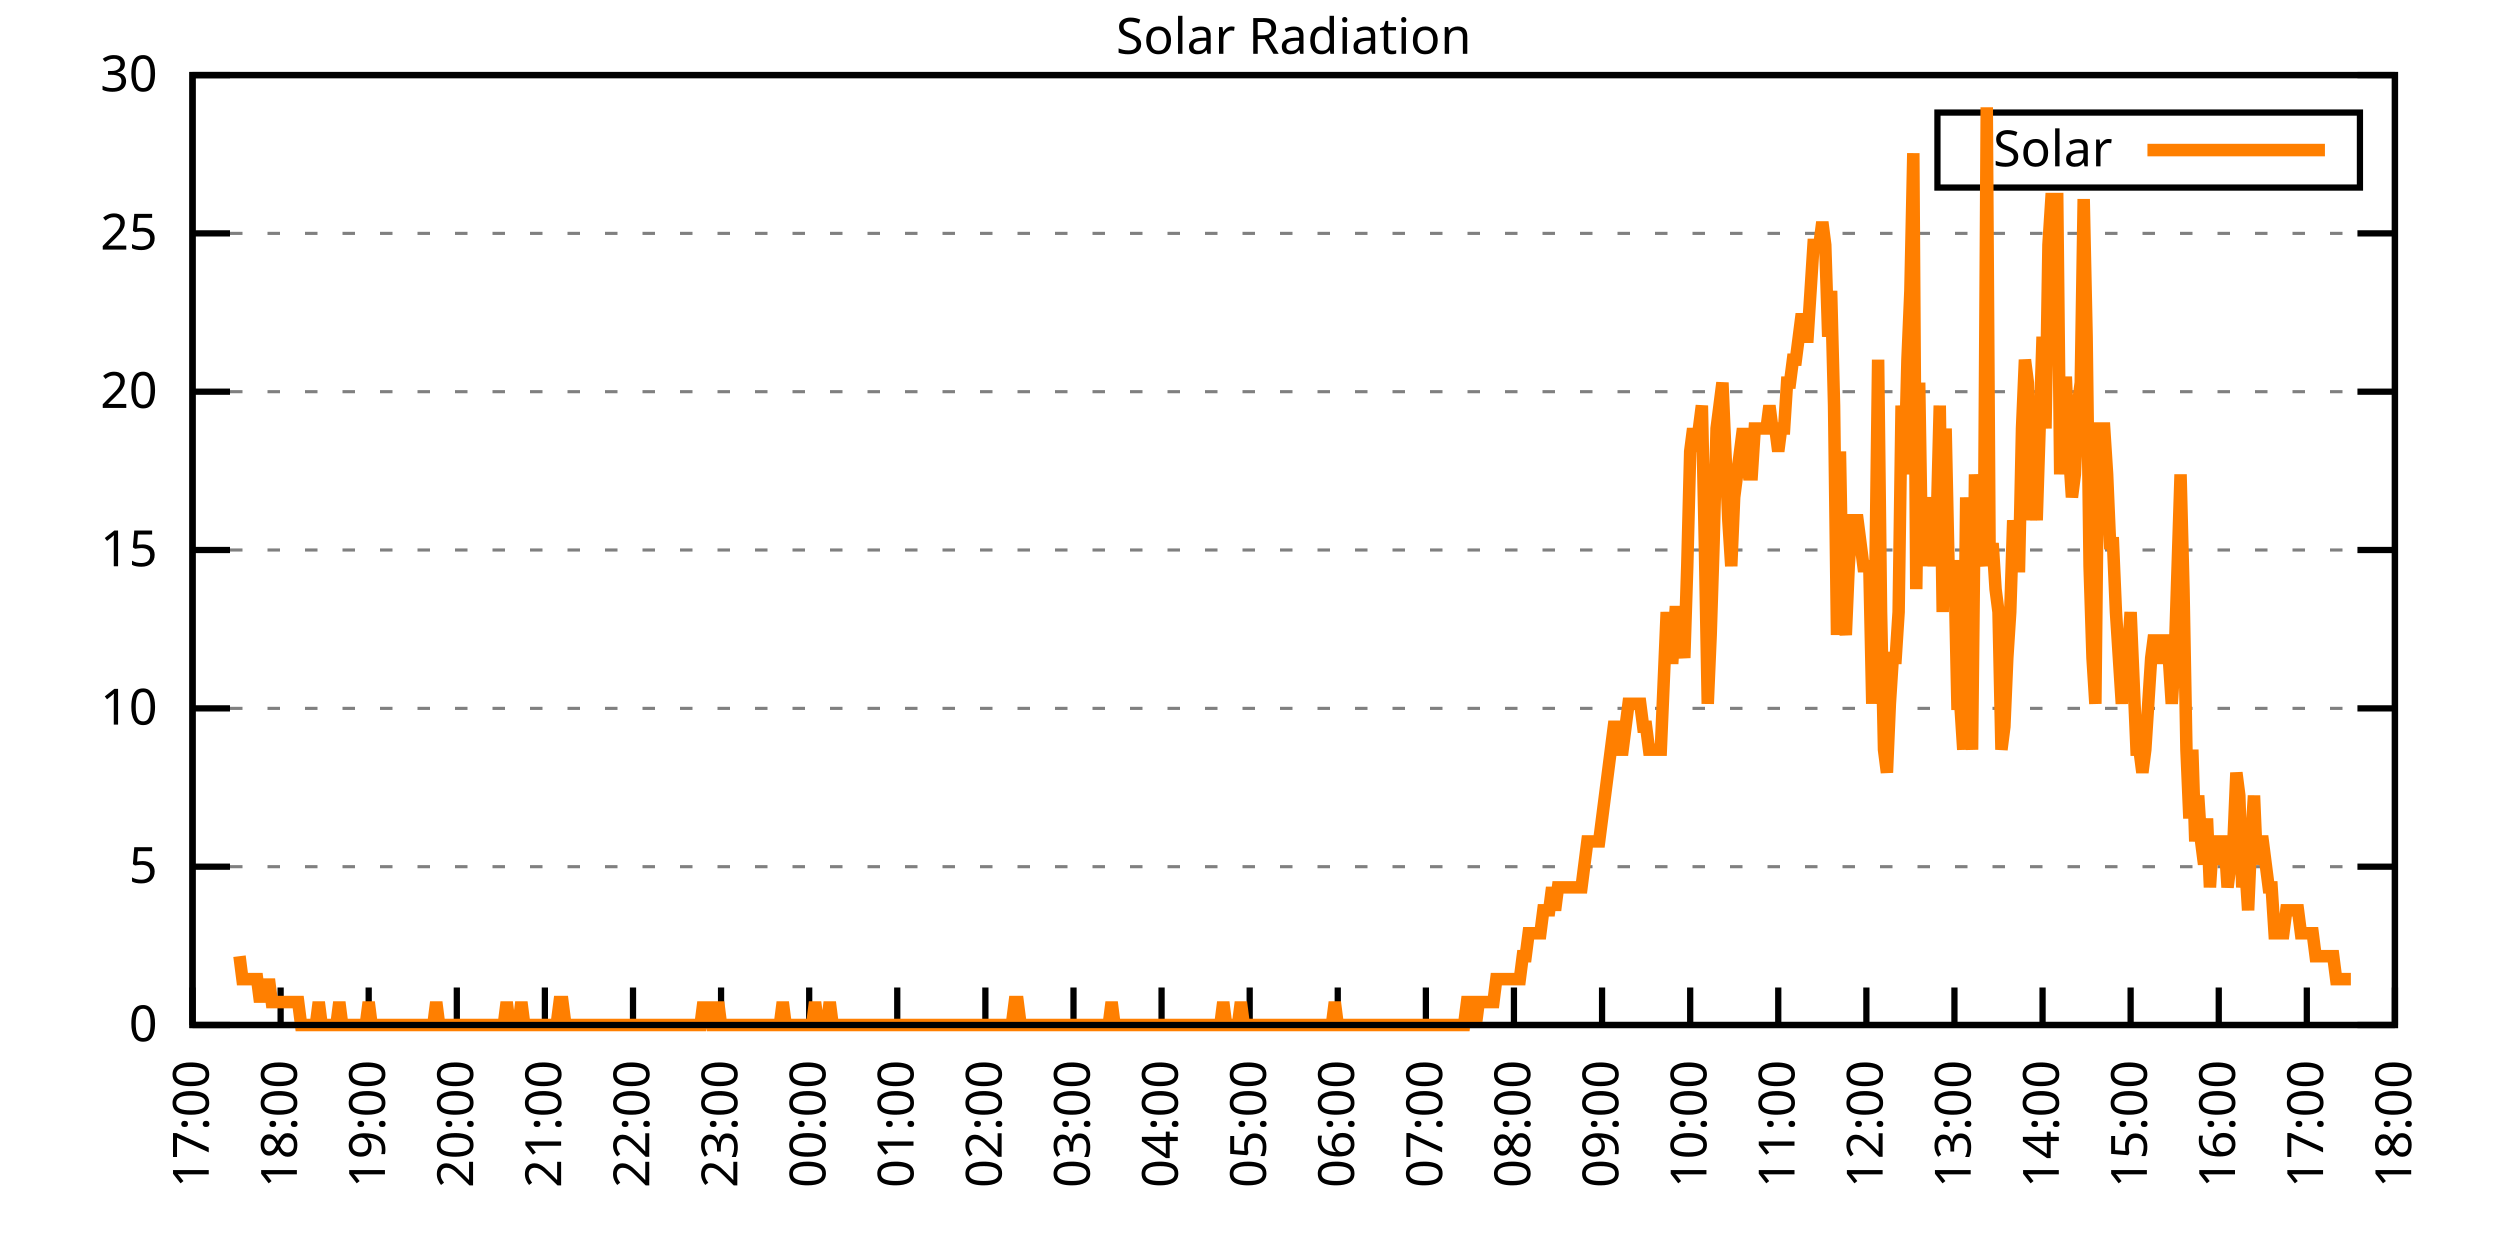
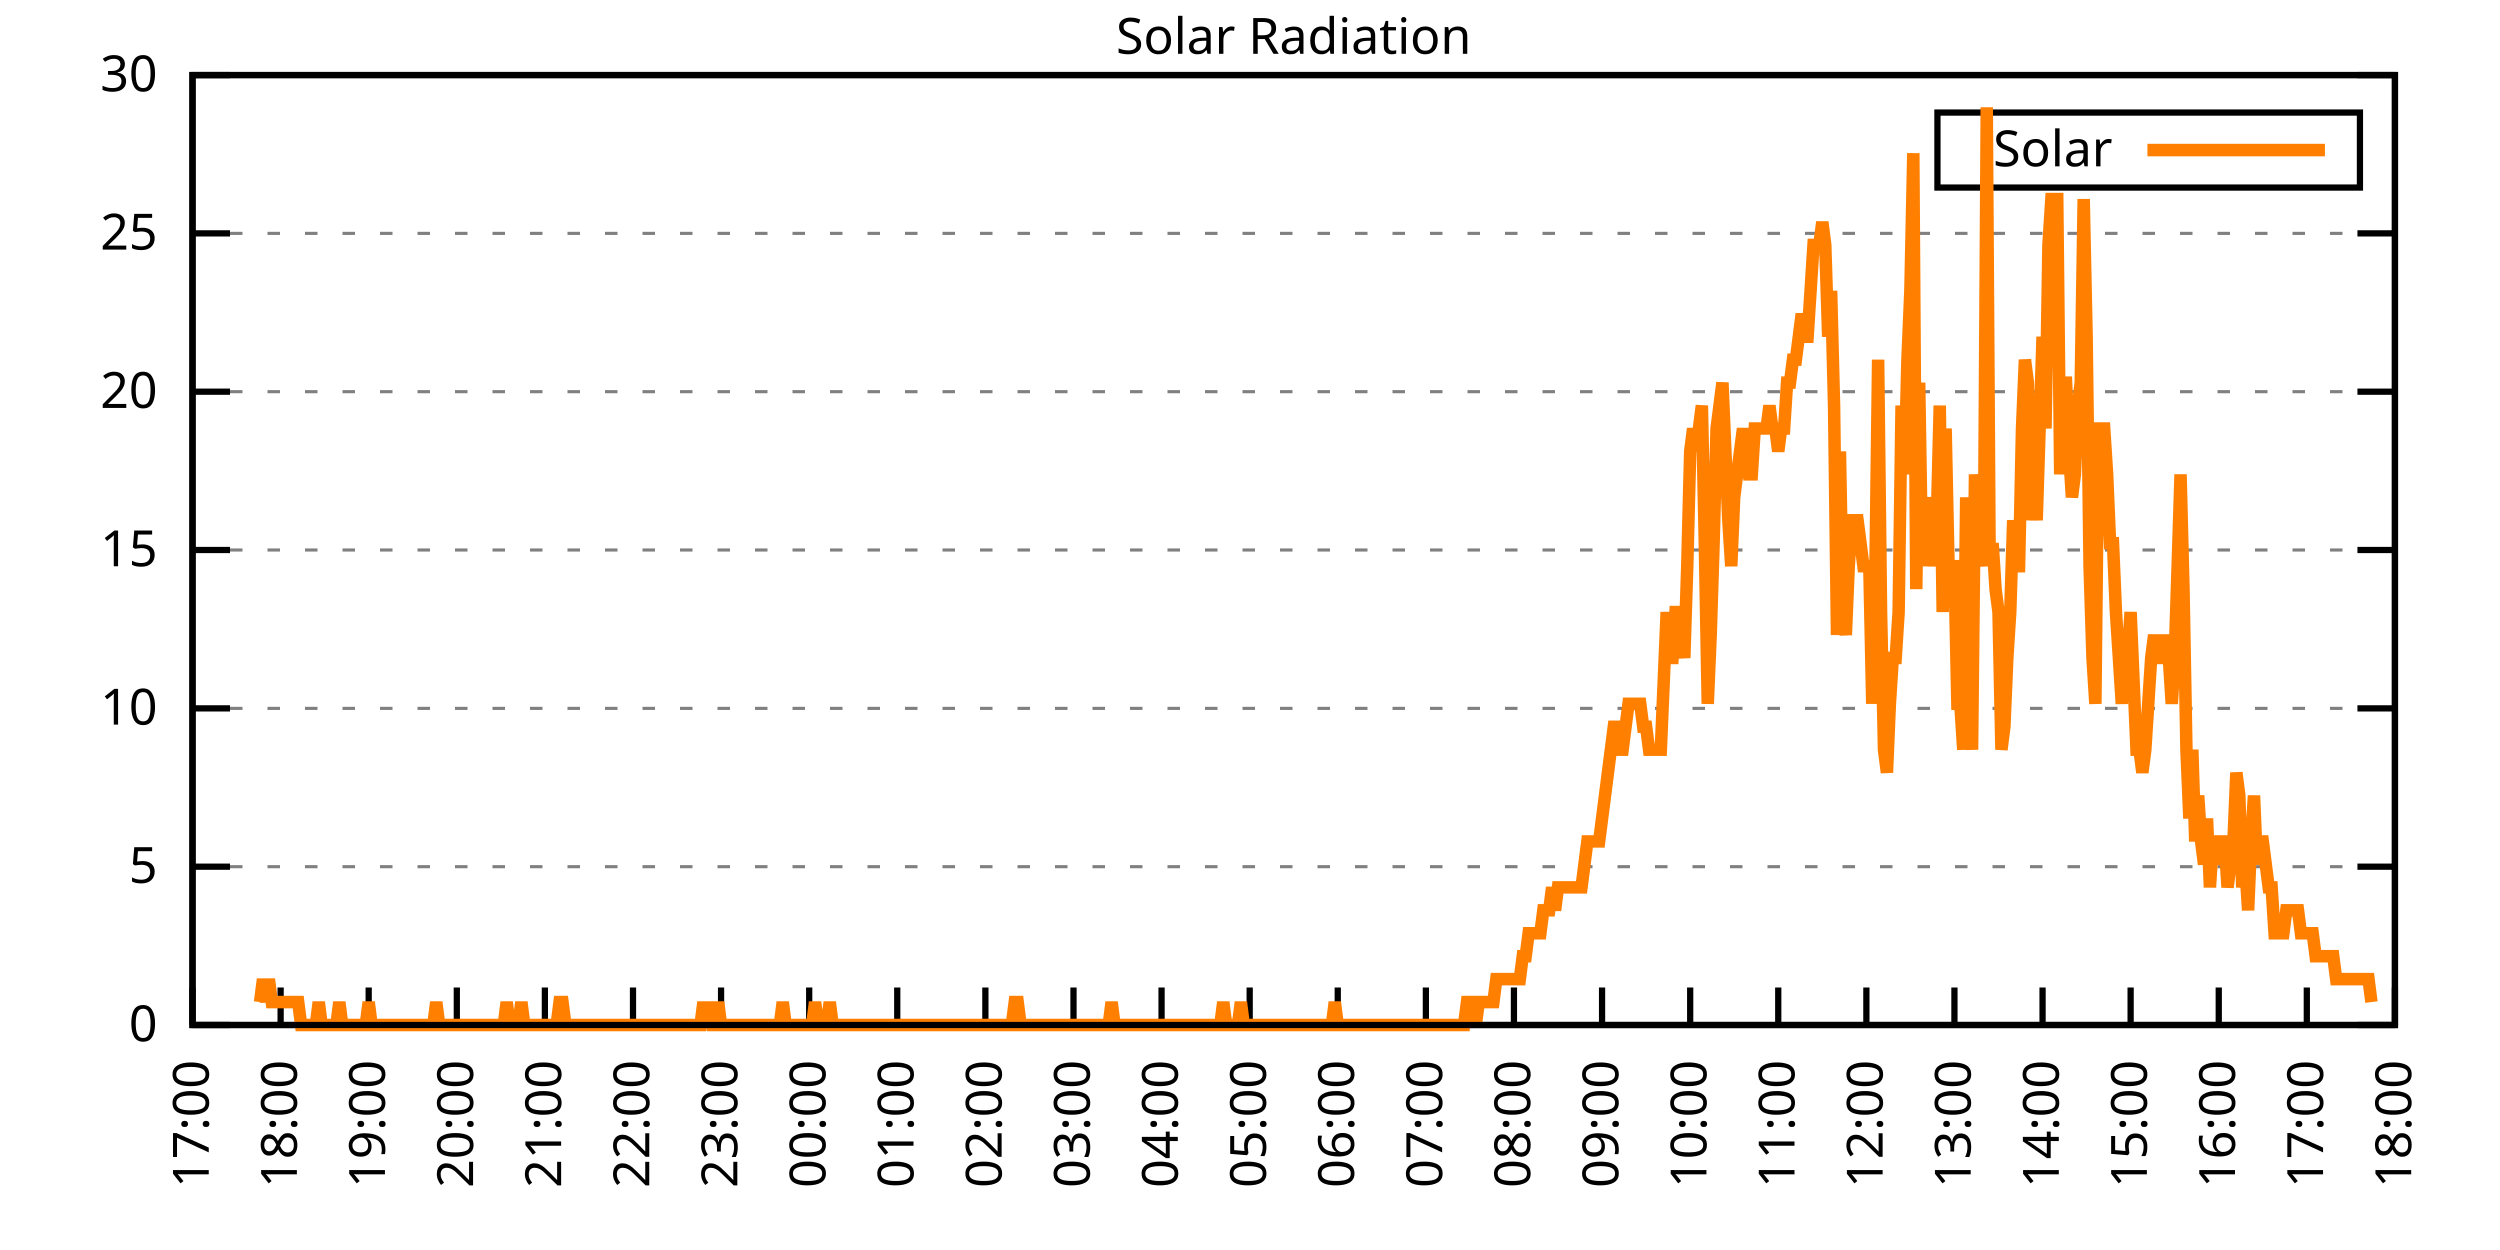
<svg xmlns="http://www.w3.org/2000/svg" xmlns:xlink="http://www.w3.org/1999/xlink" width="400" height="200" viewBox="0 0 400 200">
  <g id="gnuplot_canvas">
    <rect x="0" y="0" width="400" height="200" fill="none" />
    <defs>
      <circle id="gpDot" r="0.5" stroke-width="0.5" stroke="currentColor" />
      <path id="gpPt0" stroke-width="0.333" stroke="currentColor" d="M-1,0 h2 M0,-1 v2" />
      <path id="gpPt1" stroke-width="0.333" stroke="currentColor" d="M-1,-1 L1,1 M1,-1 L-1,1" />
      <path id="gpPt2" stroke-width="0.333" stroke="currentColor" d="M-1,0 L1,0 M0,-1 L0,1 M-1,-1 L1,1 M-1,1 L1,-1" />
      <rect id="gpPt3" stroke-width="0.333" stroke="currentColor" x="-1" y="-1" width="2" height="2" />
      <rect id="gpPt4" stroke-width="0.333" stroke="currentColor" fill="currentColor" x="-1" y="-1" width="2" height="2" />
      <circle id="gpPt5" stroke-width="0.333" stroke="currentColor" cx="0" cy="0" r="1" />
      <use xlink:href="#gpPt5" id="gpPt6" fill="currentColor" stroke="none" />
      <path id="gpPt7" stroke-width="0.333" stroke="currentColor" d="M0,-1.33 L-1.33,0.67 L1.33,0.67 z" />
      <use xlink:href="#gpPt7" id="gpPt8" fill="currentColor" stroke="none" />
      <use xlink:href="#gpPt7" id="gpPt9" stroke="currentColor" transform="rotate(180)" />
      <use xlink:href="#gpPt9" id="gpPt10" fill="currentColor" stroke="none" />
      <use xlink:href="#gpPt3" id="gpPt11" stroke="currentColor" transform="rotate(45)" />
      <use xlink:href="#gpPt11" id="gpPt12" fill="currentColor" stroke="none" />
      <path id="gpPt13" stroke-width="0.333" stroke="currentColor" d="M0,1.330 L1.265,0.411 L0.782,-1.067 L-0.782,-1.076 L-1.265,0.411 z" />
      <use xlink:href="#gpPt13" id="gpPt14" fill="currentColor" stroke="none" />
      <filter id="textbox" filterUnits="objectBoundingBox" x="0" y="0" height="1" width="1">
        <feFlood flood-color="white" flood-opacity="1" result="bgnd" />
        <feComposite in="SourceGraphic" in2="bgnd" operator="atop" />
      </filter>
      <filter id="greybox" filterUnits="objectBoundingBox" x="0" y="0" height="1" width="1">
        <feFlood flood-color="lightgrey" flood-opacity="1" result="grey" />
        <feComposite in="SourceGraphic" in2="grey" operator="atop" />
      </filter>
    </defs>
    <g fill="none" color="white" stroke="currentColor" stroke-width="1.00" stroke-linecap="butt" stroke-linejoin="miter">
</g>
    <g fill="none" color="black" stroke="currentColor" stroke-width="1.00" stroke-linecap="butt" stroke-linejoin="miter">
      <g stroke="none" shape-rendering="crispEdges">
        <polygon fill="rgb(255, 255, 255)" points="30.80,164.00 383.18,164.00 383.18,12.02 30.80,12.02 " />
      </g>
    </g>
    <g fill="none" color="black" stroke="currentColor" stroke-width="1.00" stroke-linecap="butt" stroke-linejoin="miter">
</g>
    <g fill="none" color="black" stroke="black" stroke-width="0.50" stroke-linecap="butt" stroke-linejoin="miter">
</g>
    <g fill="none" color="gray" stroke="currentColor" stroke-width="0.50" stroke-linecap="butt" stroke-linejoin="miter">
      <path stroke="gray" stroke-dasharray="2,4" class="gridline" d="M30.80,164.00 L383.19,164.00  " />
    </g>
    <g fill="none" color="gray" stroke="gray" stroke-width="1.00" stroke-linecap="butt" stroke-linejoin="miter">
</g>
    <g fill="none" color="black" stroke="currentColor" stroke-width="1.00" stroke-linecap="butt" stroke-linejoin="miter">
      <path stroke="black" d="M30.80,164.00 L36.80,164.00 M383.19,164.00 L377.19,164.00  " />
      <g transform="translate(25.20,166.60)" stroke="none" fill="black" font-family="Sans" font-size="8.00" text-anchor="end">
        <text>
          <tspan font-family="Sans"> 0</tspan>
        </text>
      </g>
    </g>
    <g fill="none" color="black" stroke="currentColor" stroke-width="1.00" stroke-linecap="butt" stroke-linejoin="miter">
</g>
    <g fill="none" color="black" stroke="black" stroke-width="0.50" stroke-linecap="butt" stroke-linejoin="miter">
</g>
    <g fill="none" color="gray" stroke="currentColor" stroke-width="0.50" stroke-linecap="butt" stroke-linejoin="miter">
      <path stroke="gray" stroke-dasharray="2,4" class="gridline" d="M30.80,138.67 L383.19,138.67  " />
    </g>
    <g fill="none" color="gray" stroke="gray" stroke-width="1.00" stroke-linecap="butt" stroke-linejoin="miter">
</g>
    <g fill="none" color="black" stroke="currentColor" stroke-width="1.00" stroke-linecap="butt" stroke-linejoin="miter">
      <path stroke="black" d="M30.80,138.67 L36.80,138.67 M383.19,138.67 L377.19,138.67  " />
      <g transform="translate(25.20,141.27)" stroke="none" fill="black" font-family="Sans" font-size="8.00" text-anchor="end">
        <text>
          <tspan font-family="Sans"> 5</tspan>
        </text>
      </g>
    </g>
    <g fill="none" color="black" stroke="currentColor" stroke-width="1.00" stroke-linecap="butt" stroke-linejoin="miter">
</g>
    <g fill="none" color="black" stroke="black" stroke-width="0.50" stroke-linecap="butt" stroke-linejoin="miter">
</g>
    <g fill="none" color="gray" stroke="currentColor" stroke-width="0.50" stroke-linecap="butt" stroke-linejoin="miter">
      <path stroke="gray" stroke-dasharray="2,4" class="gridline" d="M30.80,113.34 L383.19,113.34  " />
    </g>
    <g fill="none" color="gray" stroke="gray" stroke-width="1.00" stroke-linecap="butt" stroke-linejoin="miter">
</g>
    <g fill="none" color="black" stroke="currentColor" stroke-width="1.00" stroke-linecap="butt" stroke-linejoin="miter">
      <path stroke="black" d="M30.80,113.34 L36.80,113.34 M383.19,113.34 L377.19,113.34  " />
      <g transform="translate(25.20,115.94)" stroke="none" fill="black" font-family="Sans" font-size="8.00" text-anchor="end">
        <text>
          <tspan font-family="Sans"> 10</tspan>
        </text>
      </g>
    </g>
    <g fill="none" color="black" stroke="currentColor" stroke-width="1.00" stroke-linecap="butt" stroke-linejoin="miter">
</g>
    <g fill="none" color="black" stroke="black" stroke-width="0.50" stroke-linecap="butt" stroke-linejoin="miter">
</g>
    <g fill="none" color="gray" stroke="currentColor" stroke-width="0.50" stroke-linecap="butt" stroke-linejoin="miter">
      <path stroke="gray" stroke-dasharray="2,4" class="gridline" d="M30.80,88.00 L383.19,88.00  " />
    </g>
    <g fill="none" color="gray" stroke="gray" stroke-width="1.00" stroke-linecap="butt" stroke-linejoin="miter">
</g>
    <g fill="none" color="black" stroke="currentColor" stroke-width="1.00" stroke-linecap="butt" stroke-linejoin="miter">
      <path stroke="black" d="M30.80,88.00 L36.80,88.00 M383.19,88.00 L377.19,88.00  " />
      <g transform="translate(25.20,90.60)" stroke="none" fill="black" font-family="Sans" font-size="8.00" text-anchor="end">
        <text>
          <tspan font-family="Sans"> 15</tspan>
        </text>
      </g>
    </g>
    <g fill="none" color="black" stroke="currentColor" stroke-width="1.00" stroke-linecap="butt" stroke-linejoin="miter">
</g>
    <g fill="none" color="black" stroke="black" stroke-width="0.50" stroke-linecap="butt" stroke-linejoin="miter">
</g>
    <g fill="none" color="gray" stroke="currentColor" stroke-width="0.50" stroke-linecap="butt" stroke-linejoin="miter">
      <path stroke="gray" stroke-dasharray="2,4" class="gridline" d="M30.80,62.67 L383.19,62.67  " />
    </g>
    <g fill="none" color="gray" stroke="gray" stroke-width="1.00" stroke-linecap="butt" stroke-linejoin="miter">
</g>
    <g fill="none" color="black" stroke="currentColor" stroke-width="1.00" stroke-linecap="butt" stroke-linejoin="miter">
      <path stroke="black" d="M30.80,62.67 L36.80,62.67 M383.19,62.67 L377.19,62.67  " />
      <g transform="translate(25.20,65.27)" stroke="none" fill="black" font-family="Sans" font-size="8.00" text-anchor="end">
        <text>
          <tspan font-family="Sans"> 20</tspan>
        </text>
      </g>
    </g>
    <g fill="none" color="black" stroke="currentColor" stroke-width="1.00" stroke-linecap="butt" stroke-linejoin="miter">
</g>
    <g fill="none" color="black" stroke="black" stroke-width="0.50" stroke-linecap="butt" stroke-linejoin="miter">
</g>
    <g fill="none" color="gray" stroke="currentColor" stroke-width="0.50" stroke-linecap="butt" stroke-linejoin="miter">
      <path stroke="gray" stroke-dasharray="2,4" class="gridline" d="M30.80,37.34 L383.19,37.34  " />
    </g>
    <g fill="none" color="gray" stroke="gray" stroke-width="1.00" stroke-linecap="butt" stroke-linejoin="miter">
</g>
    <g fill="none" color="black" stroke="currentColor" stroke-width="1.00" stroke-linecap="butt" stroke-linejoin="miter">
      <path stroke="black" d="M30.80,37.34 L36.80,37.34 M383.19,37.34 L377.19,37.34  " />
      <g transform="translate(25.20,39.94)" stroke="none" fill="black" font-family="Sans" font-size="8.00" text-anchor="end">
        <text>
          <tspan font-family="Sans"> 25</tspan>
        </text>
      </g>
    </g>
    <g fill="none" color="black" stroke="currentColor" stroke-width="1.00" stroke-linecap="butt" stroke-linejoin="miter">
</g>
    <g fill="none" color="black" stroke="black" stroke-width="0.50" stroke-linecap="butt" stroke-linejoin="miter">
</g>
    <g fill="none" color="gray" stroke="currentColor" stroke-width="0.50" stroke-linecap="butt" stroke-linejoin="miter">
      <path stroke="gray" stroke-dasharray="2,4" class="gridline" d="M30.80,12.01 L383.19,12.01  " />
    </g>
    <g fill="none" color="gray" stroke="gray" stroke-width="1.00" stroke-linecap="butt" stroke-linejoin="miter">
</g>
    <g fill="none" color="black" stroke="currentColor" stroke-width="1.00" stroke-linecap="butt" stroke-linejoin="miter">
      <path stroke="black" d="M30.80,12.01 L36.80,12.01 M383.19,12.01 L377.19,12.01  " />
      <g transform="translate(25.20,14.61)" stroke="none" fill="black" font-family="Sans" font-size="8.00" text-anchor="end">
        <text>
          <tspan font-family="Sans"> 30</tspan>
        </text>
      </g>
    </g>
    <g fill="none" color="black" stroke="currentColor" stroke-width="1.00" stroke-linecap="butt" stroke-linejoin="miter">
      <path stroke="black" d="M30.80,164.00 L30.80,158.00  " />
      <g transform="translate(33.40,169.60) rotate(270.00)" stroke="none" fill="black" font-family="Sans" font-size="8.00" text-anchor="end">
        <text>
          <tspan font-family="Sans">17:00</tspan>
        </text>
      </g>
    </g>
    <g fill="none" color="black" stroke="currentColor" stroke-width="1.00" stroke-linecap="butt" stroke-linejoin="miter">
      <path stroke="black" d="M44.90,164.00 L44.90,158.00  " />
      <g transform="translate(47.50,169.60) rotate(270.00)" stroke="none" fill="black" font-family="Sans" font-size="8.00" text-anchor="end">
        <text>
          <tspan font-family="Sans">18:00</tspan>
        </text>
      </g>
    </g>
    <g fill="none" color="black" stroke="currentColor" stroke-width="1.00" stroke-linecap="butt" stroke-linejoin="miter">
      <path stroke="black" d="M58.99,164.00 L58.99,158.00  " />
      <g transform="translate(61.59,169.60) rotate(270.00)" stroke="none" fill="black" font-family="Sans" font-size="8.00" text-anchor="end">
        <text>
          <tspan font-family="Sans">19:00</tspan>
        </text>
      </g>
    </g>
    <g fill="none" color="black" stroke="currentColor" stroke-width="1.00" stroke-linecap="butt" stroke-linejoin="miter">
      <path stroke="black" d="M73.09,164.00 L73.09,158.00  " />
      <g transform="translate(75.69,169.60) rotate(270.00)" stroke="none" fill="black" font-family="Sans" font-size="8.00" text-anchor="end">
        <text>
          <tspan font-family="Sans">20:00</tspan>
        </text>
      </g>
    </g>
    <g fill="none" color="black" stroke="currentColor" stroke-width="1.00" stroke-linecap="butt" stroke-linejoin="miter">
      <path stroke="black" d="M87.18,164.00 L87.18,158.00  " />
      <g transform="translate(89.78,169.60) rotate(270.00)" stroke="none" fill="black" font-family="Sans" font-size="8.00" text-anchor="end">
        <text>
          <tspan font-family="Sans">21:00</tspan>
        </text>
      </g>
    </g>
    <g fill="none" color="black" stroke="currentColor" stroke-width="1.00" stroke-linecap="butt" stroke-linejoin="miter">
      <path stroke="black" d="M101.28,164.00 L101.28,158.00  " />
      <g transform="translate(103.88,169.60) rotate(270.00)" stroke="none" fill="black" font-family="Sans" font-size="8.00" text-anchor="end">
        <text>
          <tspan font-family="Sans">22:00</tspan>
        </text>
      </g>
    </g>
    <g fill="none" color="black" stroke="currentColor" stroke-width="1.00" stroke-linecap="butt" stroke-linejoin="miter">
      <path stroke="black" d="M115.37,164.00 L115.37,158.00  " />
      <g transform="translate(117.97,169.60) rotate(270.00)" stroke="none" fill="black" font-family="Sans" font-size="8.00" text-anchor="end">
        <text>
          <tspan font-family="Sans">23:00</tspan>
        </text>
      </g>
    </g>
    <g fill="none" color="black" stroke="currentColor" stroke-width="1.00" stroke-linecap="butt" stroke-linejoin="miter">
      <path stroke="black" d="M129.47,164.00 L129.47,158.00  " />
      <g transform="translate(132.07,169.60) rotate(270.00)" stroke="none" fill="black" font-family="Sans" font-size="8.00" text-anchor="end">
        <text>
          <tspan font-family="Sans">00:00</tspan>
        </text>
      </g>
    </g>
    <g fill="none" color="black" stroke="currentColor" stroke-width="1.00" stroke-linecap="butt" stroke-linejoin="miter">
      <path stroke="black" d="M143.56,164.00 L143.56,158.00  " />
      <g transform="translate(146.16,169.60) rotate(270.00)" stroke="none" fill="black" font-family="Sans" font-size="8.00" text-anchor="end">
        <text>
          <tspan font-family="Sans">01:00</tspan>
        </text>
      </g>
    </g>
    <g fill="none" color="black" stroke="currentColor" stroke-width="1.00" stroke-linecap="butt" stroke-linejoin="miter">
      <path stroke="black" d="M157.66,164.00 L157.66,158.00  " />
      <g transform="translate(160.26,169.60) rotate(270.00)" stroke="none" fill="black" font-family="Sans" font-size="8.00" text-anchor="end">
        <text>
          <tspan font-family="Sans">02:00</tspan>
        </text>
      </g>
    </g>
    <g fill="none" color="black" stroke="currentColor" stroke-width="1.00" stroke-linecap="butt" stroke-linejoin="miter">
      <path stroke="black" d="M171.76,164.00 L171.76,158.00  " />
      <g transform="translate(174.36,169.60) rotate(270.00)" stroke="none" fill="black" font-family="Sans" font-size="8.00" text-anchor="end">
        <text>
          <tspan font-family="Sans">03:00</tspan>
        </text>
      </g>
    </g>
    <g fill="none" color="black" stroke="currentColor" stroke-width="1.00" stroke-linecap="butt" stroke-linejoin="miter">
      <path stroke="black" d="M185.85,164.00 L185.85,158.00  " />
      <g transform="translate(188.45,169.60) rotate(270.00)" stroke="none" fill="black" font-family="Sans" font-size="8.00" text-anchor="end">
        <text>
          <tspan font-family="Sans">04:00</tspan>
        </text>
      </g>
    </g>
    <g fill="none" color="black" stroke="currentColor" stroke-width="1.00" stroke-linecap="butt" stroke-linejoin="miter">
      <path stroke="black" d="M199.95,164.00 L199.95,158.00  " />
      <g transform="translate(202.55,169.60) rotate(270.00)" stroke="none" fill="black" font-family="Sans" font-size="8.00" text-anchor="end">
        <text>
          <tspan font-family="Sans">05:00</tspan>
        </text>
      </g>
    </g>
    <g fill="none" color="black" stroke="currentColor" stroke-width="1.00" stroke-linecap="butt" stroke-linejoin="miter">
      <path stroke="black" d="M214.04,164.00 L214.04,158.00  " />
      <g transform="translate(216.64,169.60) rotate(270.00)" stroke="none" fill="black" font-family="Sans" font-size="8.00" text-anchor="end">
        <text>
          <tspan font-family="Sans">06:00</tspan>
        </text>
      </g>
    </g>
    <g fill="none" color="black" stroke="currentColor" stroke-width="1.00" stroke-linecap="butt" stroke-linejoin="miter">
      <path stroke="black" d="M228.14,164.00 L228.14,158.00  " />
      <g transform="translate(230.74,169.60) rotate(270.00)" stroke="none" fill="black" font-family="Sans" font-size="8.00" text-anchor="end">
        <text>
          <tspan font-family="Sans">07:00</tspan>
        </text>
      </g>
    </g>
    <g fill="none" color="black" stroke="currentColor" stroke-width="1.00" stroke-linecap="butt" stroke-linejoin="miter">
      <path stroke="black" d="M242.23,164.00 L242.23,158.00  " />
      <g transform="translate(244.83,169.60) rotate(270.00)" stroke="none" fill="black" font-family="Sans" font-size="8.00" text-anchor="end">
        <text>
          <tspan font-family="Sans">08:00</tspan>
        </text>
      </g>
    </g>
    <g fill="none" color="black" stroke="currentColor" stroke-width="1.00" stroke-linecap="butt" stroke-linejoin="miter">
      <path stroke="black" d="M256.33,164.00 L256.33,158.00  " />
      <g transform="translate(258.93,169.60) rotate(270.00)" stroke="none" fill="black" font-family="Sans" font-size="8.00" text-anchor="end">
        <text>
          <tspan font-family="Sans">09:00</tspan>
        </text>
      </g>
    </g>
    <g fill="none" color="black" stroke="currentColor" stroke-width="1.00" stroke-linecap="butt" stroke-linejoin="miter">
      <path stroke="black" d="M270.43,164.00 L270.43,158.00  " />
      <g transform="translate(273.03,169.60) rotate(270.00)" stroke="none" fill="black" font-family="Sans" font-size="8.00" text-anchor="end">
        <text>
          <tspan font-family="Sans">10:00</tspan>
        </text>
      </g>
    </g>
    <g fill="none" color="black" stroke="currentColor" stroke-width="1.00" stroke-linecap="butt" stroke-linejoin="miter">
      <path stroke="black" d="M284.52,164.00 L284.52,158.00  " />
      <g transform="translate(287.12,169.60) rotate(270.00)" stroke="none" fill="black" font-family="Sans" font-size="8.00" text-anchor="end">
        <text>
          <tspan font-family="Sans">11:00</tspan>
        </text>
      </g>
    </g>
    <g fill="none" color="black" stroke="currentColor" stroke-width="1.00" stroke-linecap="butt" stroke-linejoin="miter">
      <path stroke="black" d="M298.62,164.00 L298.62,158.00  " />
      <g transform="translate(301.22,169.60) rotate(270.00)" stroke="none" fill="black" font-family="Sans" font-size="8.00" text-anchor="end">
        <text>
          <tspan font-family="Sans">12:00</tspan>
        </text>
      </g>
    </g>
    <g fill="none" color="black" stroke="currentColor" stroke-width="1.00" stroke-linecap="butt" stroke-linejoin="miter">
      <path stroke="black" d="M312.71,164.00 L312.71,158.00  " />
      <g transform="translate(315.31,169.60) rotate(270.00)" stroke="none" fill="black" font-family="Sans" font-size="8.00" text-anchor="end">
        <text>
          <tspan font-family="Sans">13:00</tspan>
        </text>
      </g>
    </g>
    <g fill="none" color="black" stroke="currentColor" stroke-width="1.00" stroke-linecap="butt" stroke-linejoin="miter">
      <path stroke="black" d="M326.81,164.00 L326.81,158.00  " />
      <g transform="translate(329.41,169.60) rotate(270.00)" stroke="none" fill="black" font-family="Sans" font-size="8.00" text-anchor="end">
        <text>
          <tspan font-family="Sans">14:00</tspan>
        </text>
      </g>
    </g>
    <g fill="none" color="black" stroke="currentColor" stroke-width="1.00" stroke-linecap="butt" stroke-linejoin="miter">
      <path stroke="black" d="M340.90,164.00 L340.90,158.00  " />
      <g transform="translate(343.50,169.60) rotate(270.00)" stroke="none" fill="black" font-family="Sans" font-size="8.00" text-anchor="end">
        <text>
          <tspan font-family="Sans">15:00</tspan>
        </text>
      </g>
    </g>
    <g fill="none" color="black" stroke="currentColor" stroke-width="1.00" stroke-linecap="butt" stroke-linejoin="miter">
      <path stroke="black" d="M355.00,164.00 L355.00,158.00  " />
      <g transform="translate(357.60,169.60) rotate(270.00)" stroke="none" fill="black" font-family="Sans" font-size="8.00" text-anchor="end">
        <text>
          <tspan font-family="Sans">16:00</tspan>
        </text>
      </g>
    </g>
    <g fill="none" color="black" stroke="currentColor" stroke-width="1.00" stroke-linecap="butt" stroke-linejoin="miter">
      <path stroke="black" d="M369.09,164.00 L369.09,158.00  " />
      <g transform="translate(371.69,169.60) rotate(270.00)" stroke="none" fill="black" font-family="Sans" font-size="8.00" text-anchor="end">
        <text>
          <tspan font-family="Sans">17:00</tspan>
        </text>
      </g>
    </g>
    <g fill="none" color="black" stroke="currentColor" stroke-width="1.00" stroke-linecap="butt" stroke-linejoin="miter">
      <path stroke="black" d="M383.19,164.00 L383.19,158.00  " />
      <g transform="translate(385.79,169.60) rotate(270.00)" stroke="none" fill="black" font-family="Sans" font-size="8.00" text-anchor="end">
        <text>
          <tspan font-family="Sans">18:00</tspan>
        </text>
      </g>
    </g>
    <g fill="none" color="black" stroke="currentColor" stroke-width="1.00" stroke-linecap="butt" stroke-linejoin="miter">
</g>
    <g fill="none" color="black" stroke="currentColor" stroke-width="1.00" stroke-linecap="butt" stroke-linejoin="miter">
      <path stroke="black" d="M30.80,12.01 L30.80,164.00 L383.19,164.00 L383.19,12.01 L30.80,12.01 Z  " />
    </g>
    <g fill="none" color="black" stroke="currentColor" stroke-width="1.00" stroke-linecap="butt" stroke-linejoin="miter">
</g>
    <g fill="none" color="black" stroke="currentColor" stroke-width="1.00" stroke-linecap="butt" stroke-linejoin="miter">
      <path stroke="black" d="M309.99,30.01 L309.99,18.01 L377.59,18.01 L377.59,30.01 L309.99,30.01 Z  " />
    </g>
    <g id="Solar_Radiation_plot_1">
      <g fill="none" color="white" stroke="black" stroke-width="2.00" stroke-linecap="butt" stroke-linejoin="miter">
</g>
      <g fill="none" color="black" stroke="currentColor" stroke-width="2.00" stroke-linecap="butt" stroke-linejoin="miter">
        <g transform="translate(337.99,26.61)" stroke="none" fill="black" font-family="Sans" font-size="8.00" text-anchor="end">
          <text>
            <tspan font-family="Sans">Solar</tspan>
          </text>
        </g>
      </g>
      <g fill="none" color="black" stroke="currentColor" stroke-width="2.00" stroke-linecap="butt" stroke-linejoin="miter">
-         <path stroke="rgb(255, 127,   0)" d="M343.59,24.01 L371.99,24.01 M38.32,152.99 L38.79,156.66 L39.26,156.66 L39.73,156.66 L40.20,156.66 L40.67,156.66   L41.14,156.66 L41.61,160.33 L42.08,156.66 L42.55,160.33 L43.02,156.66 L43.49,160.33 L43.96,160.33 L44.43,160.33   L44.90,160.33 L45.37,160.33 L45.84,160.33 L46.31,160.33 L46.78,160.33 L47.24,160.33 L47.71,160.33 L48.18,164.00   L48.65,164.00 L49.12,164.00 L49.59,164.00 L50.06,164.00 L50.53,164.00 L51.00,160.33 L51.47,164.00 L51.94,164.00   L52.41,164.00 L52.88,164.00 L53.35,164.00 L53.82,164.00 L54.29,160.33 L54.76,164.00 L55.23,164.00 L55.70,164.00   L56.17,164.00 L56.64,164.00 L57.11,164.00 L57.58,164.00 L58.05,164.00 L58.52,164.00 L58.99,160.33 L59.46,164.00   L59.93,164.00 L60.40,164.00 L60.87,164.00 L61.34,164.00 L61.81,164.00 L62.28,164.00 L62.75,164.00 L63.22,164.00   L63.69,164.00 L64.16,164.00 L64.63,164.00 L65.10,164.00 L65.57,164.00 L66.04,164.00 L66.51,164.00 L66.98,164.00   L67.45,164.00 L67.92,164.00 L68.39,164.00 L68.86,164.00 L69.33,164.00 L69.80,160.33 L70.27,164.00 L70.74,164.00   L71.21,164.00 L71.68,164.00 L72.15,164.00 L72.62,164.00 L73.09,164.00 L73.56,164.00 L74.03,164.00 L74.50,164.00   L74.97,164.00 L75.44,164.00 L75.91,164.00 L76.38,164.00 L76.85,164.00 L77.32,164.00 L77.79,164.00 L78.26,164.00   L78.73,164.00 L79.19,164.00 L79.66,164.00 L80.13,164.00 L80.60,164.00 L81.07,160.33 L81.54,164.00 L82.01,164.00   L82.48,164.00 L82.95,164.00 L83.42,160.33 L83.89,164.00 L84.36,164.00 L84.83,164.00 L85.30,164.00 L85.77,164.00   L86.24,164.00 L86.71,164.00 L87.18,164.00 L87.65,164.00 L88.12,164.00 L88.59,164.00 L89.06,164.00 L89.53,160.33   L90.00,160.33 L90.47,164.00 L90.94,164.00 L91.41,164.00 L91.88,164.00 L92.35,164.00 L92.82,164.00 L93.29,164.00   L93.76,164.00 L94.23,164.00 L94.70,164.00 L95.17,164.00 L95.64,164.00 L96.11,164.00 L96.58,164.00 L97.05,164.00   L97.52,164.00 L97.99,164.00 L98.46,164.00 L98.93,164.00 L99.40,164.00 L99.87,164.00 L100.34,164.00 L100.81,164.00   L101.28,164.00 L101.75,164.00 L102.22,164.00 L102.69,164.00 L103.16,164.00 L103.63,164.00 L104.10,164.00 L104.57,164.00   L105.04,164.00 L105.51,164.00 L105.98,164.00 L106.45,164.00 L106.92,164.00 L107.39,164.00 L107.86,164.00 L108.33,164.00   L108.80,164.00 L109.27,164.00 L109.74,164.00 L110.21,164.00 L110.68,164.00 L111.14,164.00 L111.61,164.00 L112.08,164.00   L112.55,160.33 L113.02,164.00 L113.49,160.33 L113.96,164.00 L114.43,164.00 L114.90,160.33 L115.37,164.00 L115.84,164.00   L116.31,164.00 L116.78,164.00 L117.25,164.00 L117.72,164.00 L118.19,164.00 L118.66,164.00 L119.13,164.00 L119.60,164.00   L120.07,164.00 L120.54,164.00 L121.01,164.00 L121.48,164.00 L121.95,164.00 L122.42,164.00 L122.89,164.00 L123.36,164.00   L123.83,164.00 L124.30,164.00 L124.77,164.00 L125.24,160.33 L125.71,164.00 L126.18,164.00 L126.65,164.00 L127.12,164.00   L127.59,164.00 L128.06,164.00 L128.53,164.00 L129.00,164.00 L129.47,164.00 L129.94,164.00 L130.41,160.33 L130.88,164.00   L131.35,164.00 L131.82,164.00 L132.29,164.00 L132.76,160.33 L133.23,164.00 L133.70,164.00 L134.17,164.00 L134.64,164.00   L135.11,164.00 L135.58,164.00 L136.05,164.00 L136.52,164.00 L136.99,164.00 L137.46,164.00 L137.93,164.00 L138.40,164.00   L138.87,164.00 L139.34,164.00 L139.81,164.00 L140.28,164.00 L140.75,164.00 L141.22,164.00 L141.69,164.00 L142.16,164.00   L142.63,164.00 L143.09,164.00 L143.56,164.00 L144.03,164.00 L144.50,164.00 L144.97,164.00 L145.44,164.00 L145.91,164.00   L146.38,164.00 L146.85,164.00 L147.32,164.00 L147.79,164.00 L148.26,164.00 L148.73,164.00 L149.20,164.00 L149.67,164.00   L150.14,164.00 L150.61,164.00 L151.08,164.00 L151.55,164.00 L152.02,164.00 L152.49,164.00 L152.96,164.00 L153.43,164.00   L153.90,164.00 L154.37,164.00 L154.84,164.00 L155.31,164.00 L155.78,164.00 L156.25,164.00 L156.72,164.00 L157.19,164.00   L157.66,164.00 L158.13,164.00 L158.60,164.00 L159.07,164.00 L159.54,164.00 L160.01,164.00 L160.48,164.00 L160.95,164.00   L161.42,164.00 L161.89,164.00 L162.36,160.33 L162.83,160.33 L163.30,164.00 L163.77,164.00 L164.24,164.00 L164.71,164.00   L165.18,164.00 L165.65,164.00 L166.12,164.00 L166.59,164.00 L167.06,164.00 L167.53,164.00 L168.00,164.00 L168.47,164.00   L168.94,164.00 L169.41,164.00 L169.88,164.00 L170.35,164.00 L170.82,164.00 L171.29,164.00 L171.76,164.00 L172.23,164.00   L172.70,164.00 L173.17,164.00 L173.64,164.00 L174.11,164.00 L174.58,164.00 L175.04,164.00 L175.51,164.00 L175.98,164.00   L176.45,164.00 L176.92,164.00 L177.39,164.00 L177.86,160.33 L178.33,164.00 L178.80,164.00 L179.27,164.00 L179.74,164.00   L180.21,164.00 L180.68,164.00 L181.15,164.00 L181.62,164.00 L182.09,164.00 L182.56,164.00 L183.03,164.00 L183.50,164.00   L183.97,164.00 L184.44,164.00 L184.91,164.00 L185.38,164.00 L185.85,164.00 L186.32,164.00 L186.79,164.00 L187.26,164.00   L187.73,164.00 L188.20,164.00 L188.67,164.00 L189.14,164.00 L189.61,164.00 L190.08,164.00 L190.55,164.00 L191.02,164.00   L191.49,164.00 L191.96,164.00 L192.43,164.00 L192.90,164.00 L193.37,164.00 L193.84,164.00 L194.31,164.00 L194.78,164.00   L195.25,164.00 L195.72,160.33 L196.19,164.00 L196.66,164.00 L197.13,164.00 L197.60,164.00 L198.07,164.00 L198.54,160.33   L199.01,164.00 L199.48,164.00 L199.95,164.00 L200.42,164.00 L200.89,164.00 L201.36,164.00 L201.83,164.00 L202.30,164.00   L202.77,164.00 L203.24,164.00 L203.71,164.00 L204.18,164.00 L204.65,164.00 L205.12,164.00 L205.59,164.00 L206.06,164.00   L206.53,164.00 L207.00,164.00 L207.46,164.00 L207.93,164.00 L208.40,164.00 L208.87,164.00 L209.34,164.00 L209.81,164.00   L210.28,164.00 L210.75,164.00 L211.22,164.00 L211.69,164.00 L212.16,164.00 L212.63,164.00 L213.10,164.00 L213.57,160.33   L214.04,164.00 L214.51,164.00 L214.98,164.00 L215.45,164.00 L215.92,164.00 L216.39,164.00 L216.86,164.00 L217.33,164.00   L217.80,164.00 L218.27,164.00 L218.74,164.00 L219.21,164.00 L219.68,164.00 L220.15,164.00 L220.62,164.00 L221.09,164.00   L221.56,164.00 L222.03,164.00 L222.50,164.00 L222.97,164.00 L223.44,164.00 L223.91,164.00 L224.38,164.00 L224.85,164.00   L225.32,164.00 L225.79,164.00 L226.26,164.00 L226.73,164.00 L227.20,164.00 L227.67,164.00 L228.14,164.00 L228.61,164.00   L229.08,164.00 L230.02,164.00 L230.49,164.00 L230.96,164.00 L231.43,164.00 L231.90,164.00 L232.37,164.00 L232.84,164.00   L233.31,164.00 L233.78,164.00 L234.25,164.00 L234.72,160.33 L235.19,160.33 L235.66,160.33 L236.13,164.00 L236.60,160.33   L237.07,160.33 L237.54,160.33 L238.01,160.33 L238.48,160.33 L238.95,160.33 L239.41,156.66 L239.88,156.66 L240.35,156.66   L240.82,156.66 L241.29,156.66 L241.76,156.66 L242.23,156.66 L242.70,156.66 L243.17,156.66 L243.64,152.99 L244.11,152.99   L244.58,149.32 L245.05,149.32 L245.52,149.32 L245.99,149.32 L246.46,149.32 L246.93,145.65 L247.40,145.65 L247.87,145.65   L248.34,141.98 L248.81,145.65 L249.28,141.98 L249.75,141.98 L250.22,141.98 L250.69,141.98 L251.16,141.98 L251.63,141.98   L252.10,141.98 L252.57,141.98 L253.04,141.98 L253.51,138.30 L253.98,134.63 L254.45,134.63 L254.92,134.63 L255.39,134.63   L255.86,134.63 L256.33,130.96 L256.80,127.29 L257.27,123.62 L257.74,119.95 L258.21,116.28 L258.68,116.28 L259.15,119.95   L259.62,119.95 L260.09,116.28 L260.56,112.61 L261.03,112.61 L261.50,112.61 L261.97,112.61 L262.44,112.61 L262.91,116.28   L263.38,116.28 L263.85,119.95 L264.32,119.95 L264.79,119.95 L265.26,119.95 L265.73,119.95 L266.20,108.94 L266.67,97.93   L267.14,105.27 L267.61,105.27 L268.08,97.93 L268.55,97.93 L269.02,101.60 L269.49,105.27 L269.96,90.59 L270.43,72.23   L270.90,68.56 L271.36,72.23 L271.83,68.56 L272.30,64.89 L272.77,86.91 L273.24,112.61 L273.71,101.60 L274.18,86.91   L274.65,68.56 L275.12,64.89 L275.59,61.22 L276.06,72.23 L276.53,83.24 L277.00,90.59 L277.47,79.57 L277.94,75.90   L278.41,72.23 L278.88,68.56 L279.35,72.23 L279.82,75.90 L280.29,75.90 L280.76,68.56 L281.23,68.56 L281.70,68.56   L282.17,68.56 L282.64,68.56 L283.11,64.89 L283.58,68.56 L284.05,68.56 L284.52,72.23 L284.99,68.56 L285.46,68.56   L285.93,61.22 L286.40,61.22 L286.87,57.55 L287.34,57.55 L287.81,53.88 L288.28,50.21 L288.75,53.88 L289.22,53.88   L289.69,46.54 L290.16,39.19 L290.63,39.19 L291.10,39.19 L291.57,35.52 L292.04,39.19 L292.51,53.88 L292.98,46.54   L293.45,64.89 L293.92,101.60 L294.39,72.23 L294.86,97.93 L295.33,101.60 L295.80,90.59 L296.27,83.24 L296.74,83.24   L297.21,83.24 L297.68,86.91 L298.15,90.59 L298.62,90.59 L299.09,90.59 L299.56,112.61 L300.03,94.26 L300.50,57.55   L300.97,97.93 L301.44,119.95 L301.91,123.62 L302.38,112.61 L302.85,105.27 L303.31,105.27 L303.78,97.93 L304.25,64.89   L304.72,75.90 L305.19,57.55 L305.66,46.54 L306.13,24.51 L306.60,94.26 L307.07,61.22 L307.54,90.59 L308.01,79.57   L308.48,86.91 L308.95,83.24 L309.42,90.59 L309.89,83.24 L310.36,64.89 L310.83,97.93 L311.30,68.56 L311.77,90.59   L312.24,90.59 L312.71,90.59 L313.18,112.61 L313.65,112.61 L314.12,119.95 L314.59,79.57 L315.06,112.61 L315.53,119.95   L316.00,75.90 L316.47,83.24 L316.94,86.91 L317.41,90.59 L317.88,17.17 L318.35,90.59 L318.82,86.91 L319.29,94.26   L319.76,97.93 L320.23,119.95 L320.70,116.28 L321.17,105.27 L321.64,97.93 L322.11,83.24 L322.58,90.59 L323.05,90.59   L323.52,68.56 L323.99,57.55 L324.46,61.22 L324.93,83.24 L325.40,75.90 L325.87,83.24 L326.34,68.56 L326.81,53.88   L327.28,68.56 L327.75,39.19 L328.22,31.85 L328.69,31.85 L329.16,31.85 L329.63,75.90 L330.10,61.22 L330.57,61.22   L331.04,72.23 L331.51,79.57 L331.98,75.90 L332.45,64.89 L332.92,61.22 L333.39,31.85 L333.86,53.88 L334.33,90.59   L334.80,105.27 L335.26,112.61 L335.73,68.56 L336.20,68.56 L336.67,68.56 L337.14,75.90 L337.61,86.91 L338.08,86.91   L338.55,97.93 L339.02,105.27 L339.49,112.61 L339.96,101.60 L340.43,105.27 L340.90,97.93 L341.37,108.94 L341.84,119.95   L342.31,119.95 L342.78,123.62 L343.25,119.95 L343.72,112.61 L344.19,105.27 L344.66,101.60 L345.13,105.27 L345.60,105.27   L346.07,105.27 L346.54,101.60 L347.01,105.27 L347.48,112.61 L347.95,105.27 L348.42,90.59 L348.89,75.90 L349.36,94.26   L349.83,119.95 L350.30,130.96 L350.77,119.95 L351.24,134.63 L351.71,127.29 L352.18,134.63 L352.65,138.30 L353.12,130.96   L353.59,141.98 L354.06,134.63 L354.53,138.30 L355.00,134.63 L355.47,134.63 L355.94,134.63 L356.41,141.98 L356.88,138.30   L357.35,134.63 L357.82,123.62 L358.29,127.29 L358.76,141.98 L359.23,138.30 L359.70,145.65 L360.17,134.63 L360.64,127.29   L361.11,138.30 L361.58,134.63 L362.05,134.63 L362.52,138.30 L362.99,141.98 L363.46,141.98 L363.93,149.32 L364.40,149.32   L364.87,149.32 L365.34,149.32 L365.81,145.65 L366.28,145.65 L366.75,145.65 L367.21,145.65 L367.68,145.65 L368.15,149.32   L368.62,149.32 L369.09,149.32 L369.56,149.32 L370.03,149.32 L370.50,152.99 L370.97,152.99 L371.44,152.99 L371.91,152.99   L372.38,152.99 L372.85,152.99 L373.32,152.99 L373.79,156.66 L374.26,156.66 L374.73,156.66 L375.20,156.66 L375.67,156.66   L376.14,156.66  " />
+         <path stroke="rgb(255, 127,   0)" d="M343.59,24.01 L371.99,24.01 M41.61,160.33 L42.08,156.66 L42.55,160.33 L43.02,156.66 L43.49,160.33 L43.96,160.33   L44.43,160.33 L44.90,160.33 L45.37,160.33 L45.84,160.33 L46.31,160.33 L46.78,160.33 L47.24,160.33 L47.71,160.33   L48.18,164.00 L48.65,164.00 L49.12,164.00 L49.59,164.00 L50.06,164.00 L50.53,164.00 L51.00,160.33 L51.47,164.00   L51.94,164.00 L52.41,164.00 L52.88,164.00 L53.35,164.00 L53.82,164.00 L54.29,160.33 L54.76,164.00 L55.23,164.00   L55.70,164.00 L56.17,164.00 L56.64,164.00 L57.11,164.00 L57.58,164.00 L58.05,164.00 L58.52,164.00 L58.99,160.33   L59.46,164.00 L59.93,164.00 L60.40,164.00 L60.87,164.00 L61.34,164.00 L61.81,164.00 L62.28,164.00 L62.75,164.00   L63.22,164.00 L63.69,164.00 L64.16,164.00 L64.63,164.00 L65.10,164.00 L65.57,164.00 L66.04,164.00 L66.51,164.00   L66.98,164.00 L67.45,164.00 L67.92,164.00 L68.39,164.00 L68.86,164.00 L69.33,164.00 L69.80,160.33 L70.27,164.00   L70.74,164.00 L71.21,164.00 L71.68,164.00 L72.15,164.00 L72.62,164.00 L73.09,164.00 L73.56,164.00 L74.03,164.00   L74.50,164.00 L74.97,164.00 L75.44,164.00 L75.91,164.00 L76.38,164.00 L76.85,164.00 L77.32,164.00 L77.79,164.00   L78.26,164.00 L78.73,164.00 L79.19,164.00 L79.66,164.00 L80.13,164.00 L80.60,164.00 L81.07,160.33 L81.54,164.00   L82.01,164.00 L82.48,164.00 L82.95,164.00 L83.42,160.33 L83.89,164.00 L84.36,164.00 L84.83,164.00 L85.30,164.00   L85.77,164.00 L86.24,164.00 L86.71,164.00 L87.18,164.00 L87.65,164.00 L88.12,164.00 L88.59,164.00 L89.06,164.00   L89.53,160.33 L90.00,160.33 L90.47,164.00 L90.94,164.00 L91.41,164.00 L91.88,164.00 L92.35,164.00 L92.82,164.00   L93.29,164.00 L93.76,164.00 L94.23,164.00 L94.70,164.00 L95.17,164.00 L95.64,164.00 L96.11,164.00 L96.58,164.00   L97.05,164.00 L97.52,164.00 L97.99,164.00 L98.46,164.00 L98.93,164.00 L99.40,164.00 L99.87,164.00 L100.34,164.00   L100.81,164.00 L101.28,164.00 L101.75,164.00 L102.22,164.00 L102.69,164.00 L103.16,164.00 L103.63,164.00 L104.10,164.00   L104.57,164.00 L105.04,164.00 L105.51,164.00 L105.98,164.00 L106.45,164.00 L106.92,164.00 L107.39,164.00 L107.86,164.00   L108.33,164.00 L108.80,164.00 L109.27,164.00 L109.74,164.00 L110.21,164.00 L110.68,164.00 L111.14,164.00 L111.61,164.00   L112.08,164.00 L112.55,160.33 L113.02,164.00 L113.49,160.33 L113.96,164.00 L114.43,164.00 L114.90,160.33 L115.37,164.00   L115.84,164.00 L116.31,164.00 L116.78,164.00 L117.25,164.00 L117.72,164.00 L118.19,164.00 L118.66,164.00 L119.13,164.00   L119.60,164.00 L120.07,164.00 L120.54,164.00 L121.01,164.00 L121.48,164.00 L121.95,164.00 L122.42,164.00 L122.89,164.00   L123.36,164.00 L123.83,164.00 L124.30,164.00 L124.77,164.00 L125.24,160.33 L125.71,164.00 L126.18,164.00 L126.65,164.00   L127.12,164.00 L127.59,164.00 L128.06,164.00 L128.53,164.00 L129.00,164.00 L129.47,164.00 L129.94,164.00 L130.41,160.33   L130.88,164.00 L131.35,164.00 L131.82,164.00 L132.29,164.00 L132.76,160.33 L133.23,164.00 L133.70,164.00 L134.17,164.00   L134.64,164.00 L135.11,164.00 L135.58,164.00 L136.05,164.00 L136.52,164.00 L136.99,164.00 L137.46,164.00 L137.93,164.00   L138.40,164.00 L138.87,164.00 L139.34,164.00 L139.81,164.00 L140.28,164.00 L140.75,164.00 L141.22,164.00 L141.69,164.00   L142.16,164.00 L142.63,164.00 L143.09,164.00 L143.56,164.00 L144.03,164.00 L144.50,164.00 L144.97,164.00 L145.44,164.00   L145.91,164.00 L146.38,164.00 L146.85,164.00 L147.32,164.00 L147.79,164.00 L148.26,164.00 L148.73,164.00 L149.20,164.00   L149.67,164.00 L150.14,164.00 L150.61,164.00 L151.08,164.00 L151.55,164.00 L152.02,164.00 L152.49,164.00 L152.96,164.00   L153.43,164.00 L153.90,164.00 L154.37,164.00 L154.84,164.00 L155.31,164.00 L155.78,164.00 L156.25,164.00 L156.72,164.00   L157.19,164.00 L157.66,164.00 L158.13,164.00 L158.60,164.00 L159.07,164.00 L159.54,164.00 L160.01,164.00 L160.48,164.00   L160.95,164.00 L161.42,164.00 L161.89,164.00 L162.36,160.33 L162.83,160.33 L163.30,164.00 L163.77,164.00 L164.24,164.00   L164.71,164.00 L165.18,164.00 L165.65,164.00 L166.12,164.00 L166.59,164.00 L167.06,164.00 L167.53,164.00 L168.00,164.00   L168.47,164.00 L168.94,164.00 L169.41,164.00 L169.88,164.00 L170.35,164.00 L170.82,164.00 L171.29,164.00 L171.76,164.00   L172.23,164.00 L172.70,164.00 L173.17,164.00 L173.64,164.00 L174.11,164.00 L174.58,164.00 L175.04,164.00 L175.51,164.00   L175.98,164.00 L176.45,164.00 L176.92,164.00 L177.39,164.00 L177.86,160.33 L178.33,164.00 L178.80,164.00 L179.27,164.00   L179.74,164.00 L180.21,164.00 L180.68,164.00 L181.15,164.00 L181.62,164.00 L182.09,164.00 L182.56,164.00 L183.03,164.00   L183.50,164.00 L183.97,164.00 L184.44,164.00 L184.91,164.00 L185.38,164.00 L185.85,164.00 L186.32,164.00 L186.79,164.00   L187.26,164.00 L187.73,164.00 L188.20,164.00 L188.67,164.00 L189.14,164.00 L189.61,164.00 L190.08,164.00 L190.55,164.00   L191.02,164.00 L191.49,164.00 L191.96,164.00 L192.43,164.00 L192.90,164.00 L193.37,164.00 L193.84,164.00 L194.31,164.00   L194.78,164.00 L195.25,164.00 L195.72,160.33 L196.19,164.00 L196.66,164.00 L197.13,164.00 L197.60,164.00 L198.07,164.00   L198.54,160.33 L199.01,164.00 L199.48,164.00 L199.95,164.00 L200.42,164.00 L200.89,164.00 L201.36,164.00 L201.83,164.00   L202.30,164.00 L202.77,164.00 L203.24,164.00 L203.71,164.00 L204.18,164.00 L204.65,164.00 L205.12,164.00 L205.59,164.00   L206.06,164.00 L206.53,164.00 L207.00,164.00 L207.46,164.00 L207.93,164.00 L208.40,164.00 L208.87,164.00 L209.34,164.00   L209.81,164.00 L210.28,164.00 L210.75,164.00 L211.22,164.00 L211.69,164.00 L212.16,164.00 L212.63,164.00 L213.10,164.00   L213.57,160.33 L214.04,164.00 L214.51,164.00 L214.98,164.00 L215.45,164.00 L215.92,164.00 L216.39,164.00 L216.86,164.00   L217.33,164.00 L217.80,164.00 L218.27,164.00 L218.74,164.00 L219.21,164.00 L219.68,164.00 L220.15,164.00 L220.62,164.00   L221.09,164.00 L221.56,164.00 L222.03,164.00 L222.50,164.00 L222.97,164.00 L223.44,164.00 L223.91,164.00 L224.38,164.00   L224.85,164.00 L225.32,164.00 L225.79,164.00 L226.26,164.00 L226.73,164.00 L227.20,164.00 L227.67,164.00 L228.14,164.00   L228.61,164.00 L229.08,164.00 L230.02,164.00 L230.49,164.00 L230.96,164.00 L231.43,164.00 L231.90,164.00 L232.37,164.00   L232.84,164.00 L233.31,164.00 L233.78,164.00 L234.25,164.00 L234.72,160.33 L235.19,160.33 L235.66,160.33 L236.13,164.00   L236.60,160.33 L237.07,160.33 L237.54,160.33 L238.01,160.33 L238.48,160.33 L238.95,160.33 L239.41,156.66 L239.88,156.66   L240.35,156.66 L240.82,156.66 L241.29,156.66 L241.76,156.66 L242.23,156.66 L242.70,156.66 L243.17,156.66 L243.64,152.99   L244.11,152.99 L244.58,149.32 L245.05,149.32 L245.52,149.32 L245.99,149.32 L246.46,149.32 L246.93,145.65 L247.40,145.65   L247.87,145.65 L248.34,141.98 L248.81,145.65 L249.28,141.98 L249.75,141.98 L250.22,141.98 L250.69,141.98 L251.16,141.98   L251.63,141.98 L252.10,141.98 L252.57,141.98 L253.04,141.98 L253.51,138.30 L253.98,134.63 L254.45,134.63 L254.92,134.63   L255.39,134.63 L255.86,134.63 L256.33,130.96 L256.80,127.29 L257.27,123.62 L257.74,119.95 L258.21,116.28 L258.68,116.28   L259.15,119.95 L259.62,119.95 L260.09,116.28 L260.56,112.61 L261.03,112.61 L261.50,112.61 L261.97,112.61 L262.44,112.61   L262.91,116.28 L263.38,116.28 L263.85,119.95 L264.32,119.95 L264.79,119.95 L265.26,119.95 L265.73,119.95 L266.20,108.94   L266.67,97.93 L267.14,105.27 L267.61,105.27 L268.08,97.93 L268.55,97.93 L269.02,101.60 L269.49,105.27 L269.96,90.59   L270.43,72.23 L270.90,68.56 L271.36,72.23 L271.83,68.56 L272.30,64.89 L272.77,86.91 L273.24,112.61 L273.71,101.60   L274.18,86.91 L274.65,68.56 L275.12,64.89 L275.59,61.22 L276.06,72.23 L276.53,83.24 L277.00,90.59 L277.47,79.57   L277.94,75.90 L278.41,72.23 L278.88,68.56 L279.35,72.23 L279.82,75.90 L280.29,75.90 L280.76,68.56 L281.23,68.56   L281.70,68.56 L282.17,68.56 L282.64,68.56 L283.11,64.89 L283.58,68.56 L284.05,68.56 L284.52,72.23 L284.99,68.56   L285.46,68.56 L285.93,61.22 L286.40,61.22 L286.87,57.55 L287.34,57.55 L287.81,53.88 L288.28,50.21 L288.75,53.88   L289.22,53.88 L289.69,46.54 L290.16,39.19 L290.63,39.19 L291.10,39.19 L291.57,35.52 L292.04,39.19 L292.51,53.88   L292.98,46.54 L293.45,64.89 L293.92,101.60 L294.39,72.23 L294.86,97.93 L295.33,101.60 L295.80,90.59 L296.27,83.24   L296.74,83.24 L297.21,83.24 L297.68,86.91 L298.15,90.59 L298.62,90.59 L299.09,90.59 L299.56,112.61 L300.03,94.26   L300.50,57.55 L300.97,97.93 L301.44,119.95 L301.91,123.62 L302.38,112.61 L302.85,105.27 L303.31,105.27 L303.78,97.93   L304.25,64.89 L304.72,75.90 L305.19,57.55 L305.66,46.54 L306.13,24.51 L306.60,94.26 L307.07,61.22 L307.54,90.59   L308.01,79.57 L308.48,86.91 L308.95,83.24 L309.42,90.59 L309.89,83.24 L310.36,64.89 L310.83,97.93 L311.30,68.56   L311.77,90.59 L312.24,90.59 L312.71,90.59 L313.18,112.61 L313.65,112.61 L314.12,119.95 L314.59,79.57 L315.06,112.61   L315.53,119.95 L316.00,75.90 L316.47,83.24 L316.94,86.91 L317.41,90.59 L317.88,17.17 L318.35,90.59 L318.82,86.91   L319.29,94.26 L319.76,97.93 L320.23,119.95 L320.70,116.28 L321.17,105.27 L321.64,97.93 L322.11,83.24 L322.58,90.59   L323.05,90.59 L323.52,68.56 L323.99,57.55 L324.46,61.22 L324.93,83.24 L325.40,75.90 L325.87,83.24 L326.34,68.56   L326.81,53.88 L327.28,68.56 L327.75,39.19 L328.22,31.85 L328.69,31.85 L329.16,31.85 L329.63,75.90 L330.10,61.22   L330.57,61.22 L331.04,72.23 L331.51,79.57 L331.98,75.90 L332.45,64.89 L332.92,61.22 L333.39,31.85 L333.86,53.88   L334.33,90.59 L334.80,105.27 L335.26,112.61 L335.73,68.56 L336.20,68.56 L336.67,68.56 L337.14,75.90 L337.61,86.91   L338.08,86.91 L338.55,97.93 L339.02,105.27 L339.49,112.61 L339.96,101.60 L340.43,105.27 L340.90,97.93 L341.37,108.94   L341.84,119.95 L342.31,119.95 L342.78,123.62 L343.25,119.95 L343.72,112.61 L344.19,105.27 L344.66,101.60 L345.13,105.27   L345.60,105.27 L346.07,105.27 L346.54,101.60 L347.01,105.27 L347.48,112.61 L347.95,105.27 L348.42,90.59 L348.89,75.90   L349.36,94.26 L349.83,119.95 L350.30,130.96 L350.77,119.95 L351.24,134.63 L351.71,127.29 L352.18,134.63 L352.65,138.30   L353.12,130.96 L353.59,141.98 L354.06,134.63 L354.53,138.30 L355.00,134.63 L355.47,134.63 L355.94,134.63 L356.41,141.98   L356.88,138.30 L357.35,134.63 L357.82,123.62 L358.29,127.29 L358.76,141.98 L359.23,138.30 L359.70,145.65 L360.17,134.63   L360.64,127.29 L361.11,138.30 L361.58,134.63 L362.05,134.63 L362.52,138.30 L362.99,141.98 L363.46,141.98 L363.93,149.32   L364.40,149.32 L364.87,149.32 L365.34,149.32 L365.81,145.65 L366.28,145.65 L366.75,145.65 L367.21,145.65 L367.68,145.65   L368.15,149.32 L368.62,149.32 L369.09,149.32 L369.56,149.32 L370.03,149.32 L370.50,152.99 L370.97,152.99 L371.44,152.99   L371.91,152.99 L372.38,152.99 L372.85,152.99 L373.32,152.99 L373.79,156.66 L374.26,156.66 L374.73,156.66 L375.20,156.66   L375.67,156.66 L376.14,156.66 L376.61,156.66 L377.08,156.66 L377.55,156.66 L378.02,156.66 L378.49,156.66 L378.96,156.66   L379.43,160.33  " />
      </g>
    </g>
    <g fill="none" color="black" stroke="currentColor" stroke-width="2.00" stroke-linecap="butt" stroke-linejoin="miter">
</g>
    <g fill="none" color="black" stroke="black" stroke-width="1.00" stroke-linecap="butt" stroke-linejoin="miter">
</g>
    <g fill="none" color="black" stroke="currentColor" stroke-width="1.00" stroke-linecap="butt" stroke-linejoin="miter">
      <path stroke="black" d="M30.80,12.01 L30.80,164.00 L383.19,164.00 L383.19,12.01 L30.80,12.01 Z  " />
      <g transform="translate(6.80,88.01) rotate(270.00)" stroke="none" fill="black" font-family="Sans" font-size="8.00" text-anchor="middle">
        <text />
      </g>
    </g>
    <g fill="none" color="black" stroke="currentColor" stroke-width="1.00" stroke-linecap="butt" stroke-linejoin="miter">
</g>
    <g fill="none" color="black" stroke="currentColor" stroke-width="1.00" stroke-linecap="butt" stroke-linejoin="miter">
      <g transform="translate(206.99,8.61)" stroke="none" fill="black" font-family="Sans" font-size="8.00" text-anchor="middle">
        <text>
          <tspan font-family="Sans">Solar Radiation</tspan>
        </text>
      </g>
    </g>
    <g fill="none" color="black" stroke="currentColor" stroke-width="1.00" stroke-linecap="butt" stroke-linejoin="miter">
</g>
  </g>
</svg>
